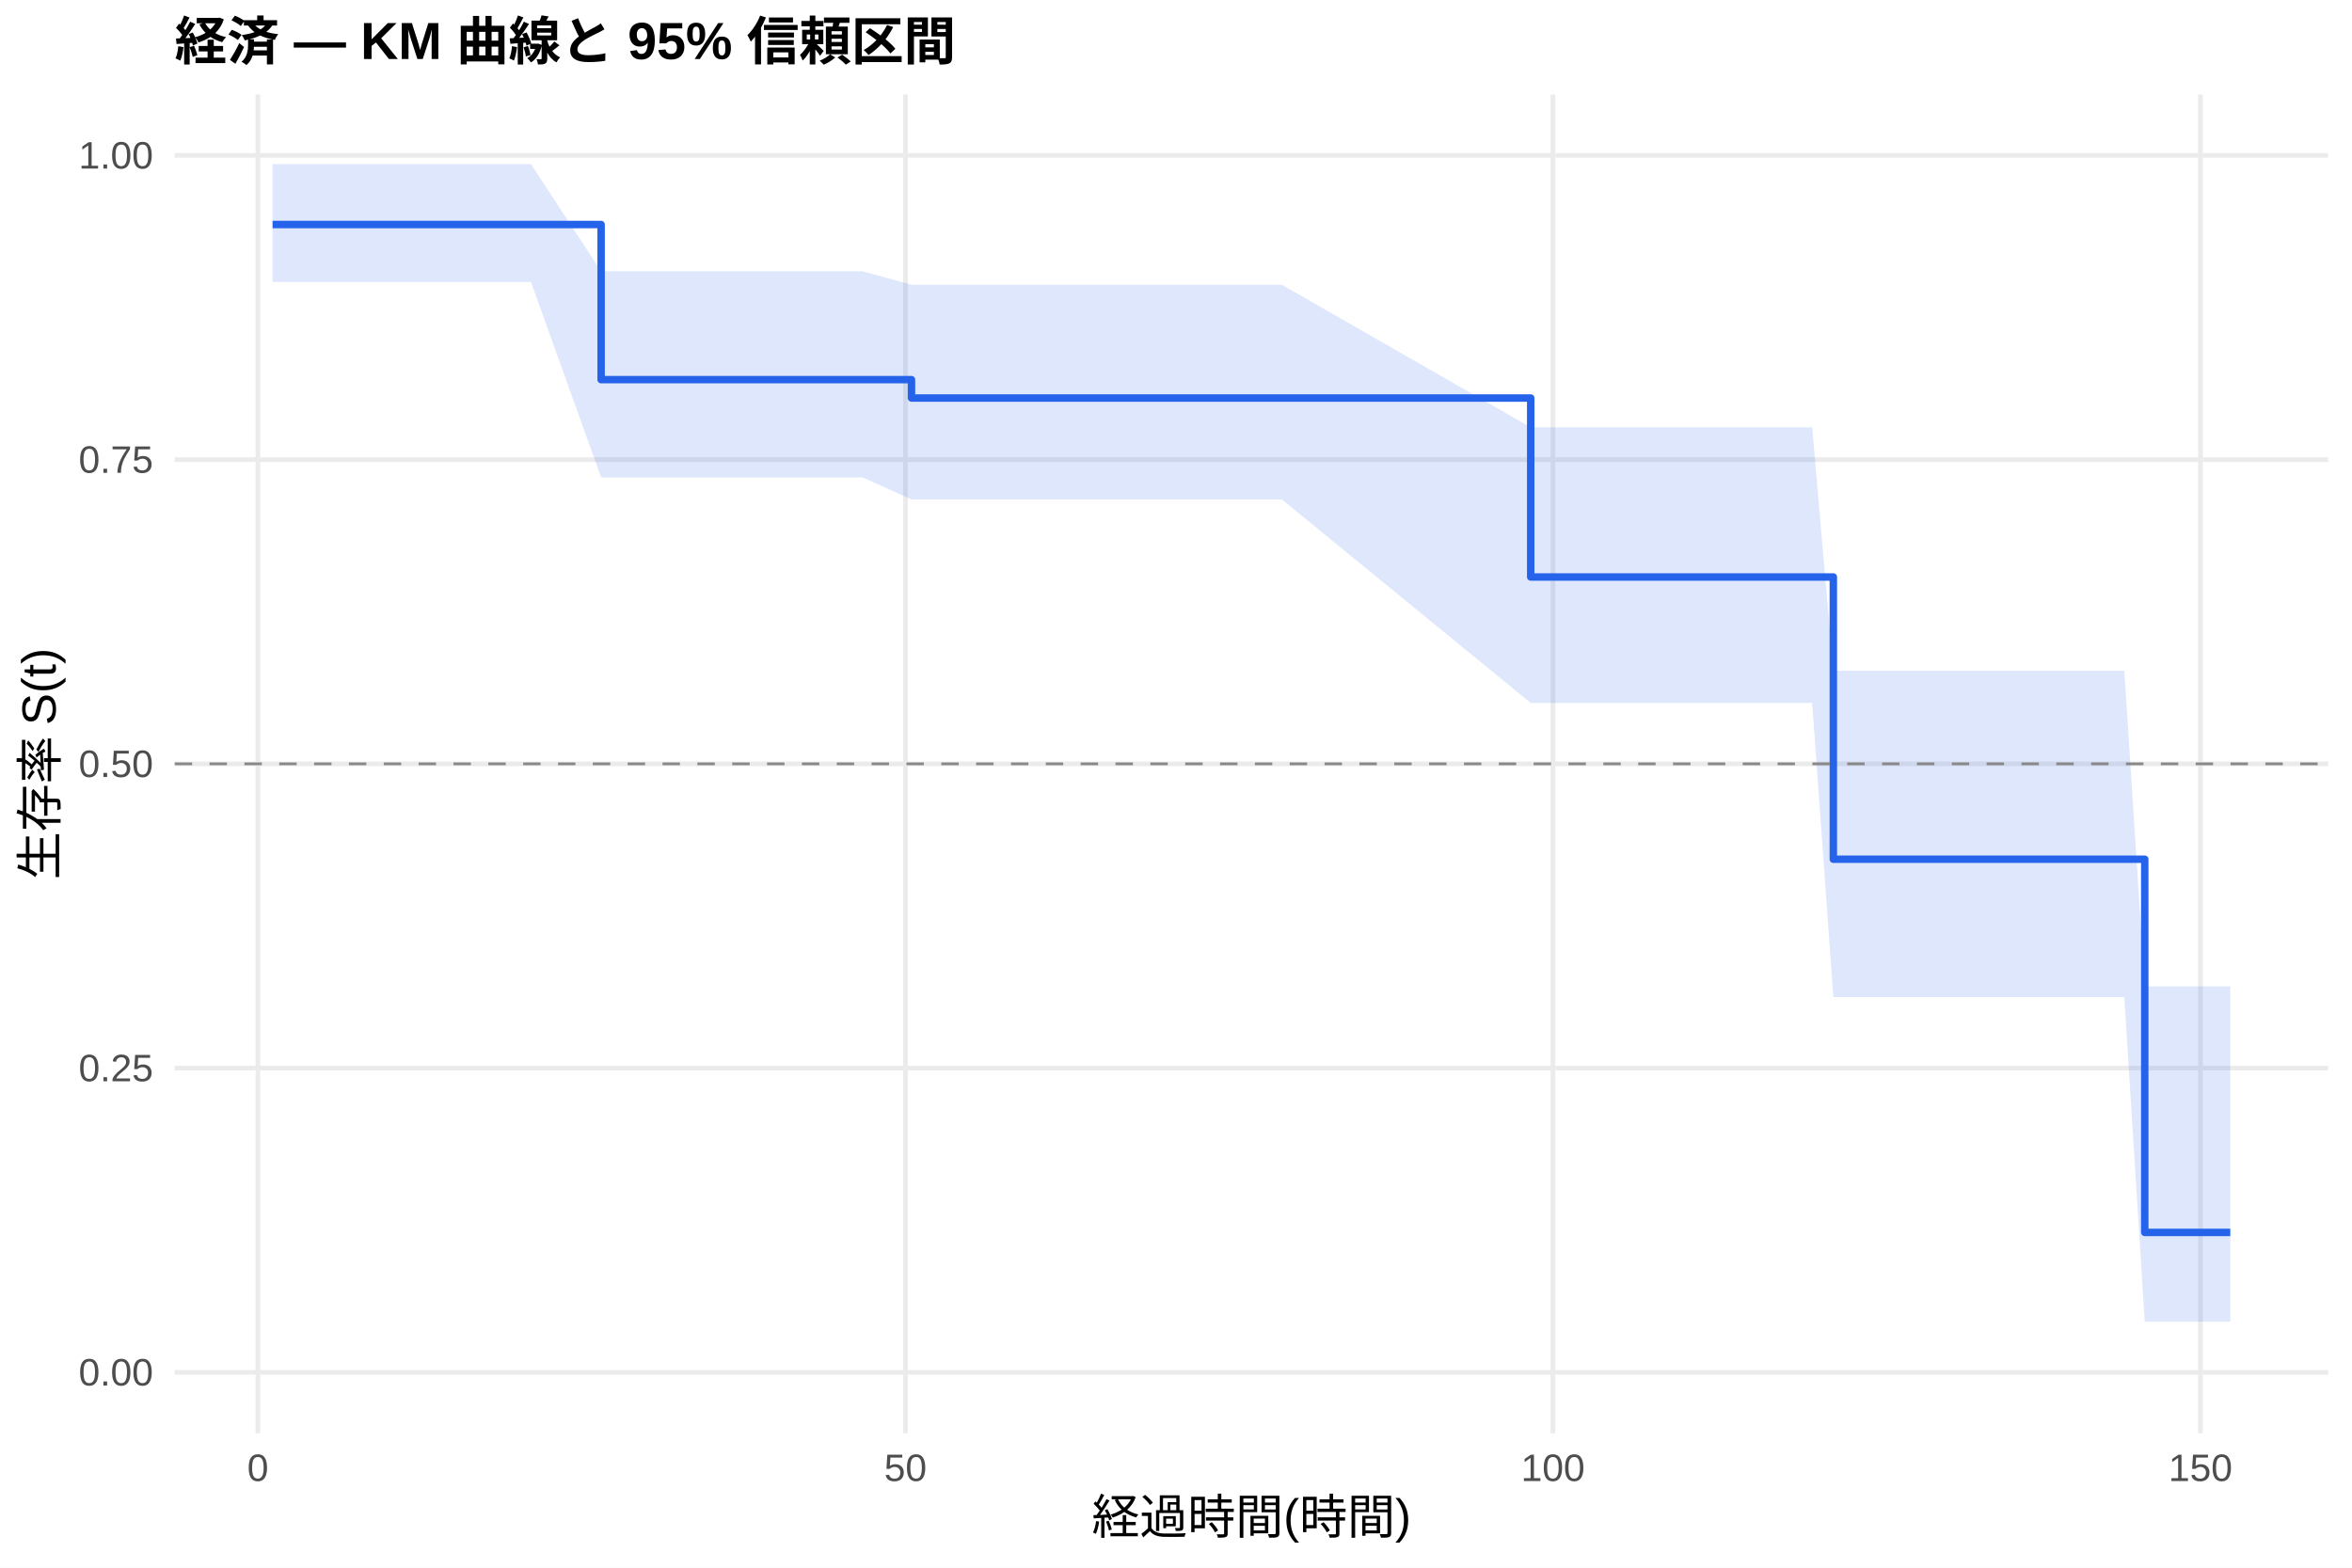
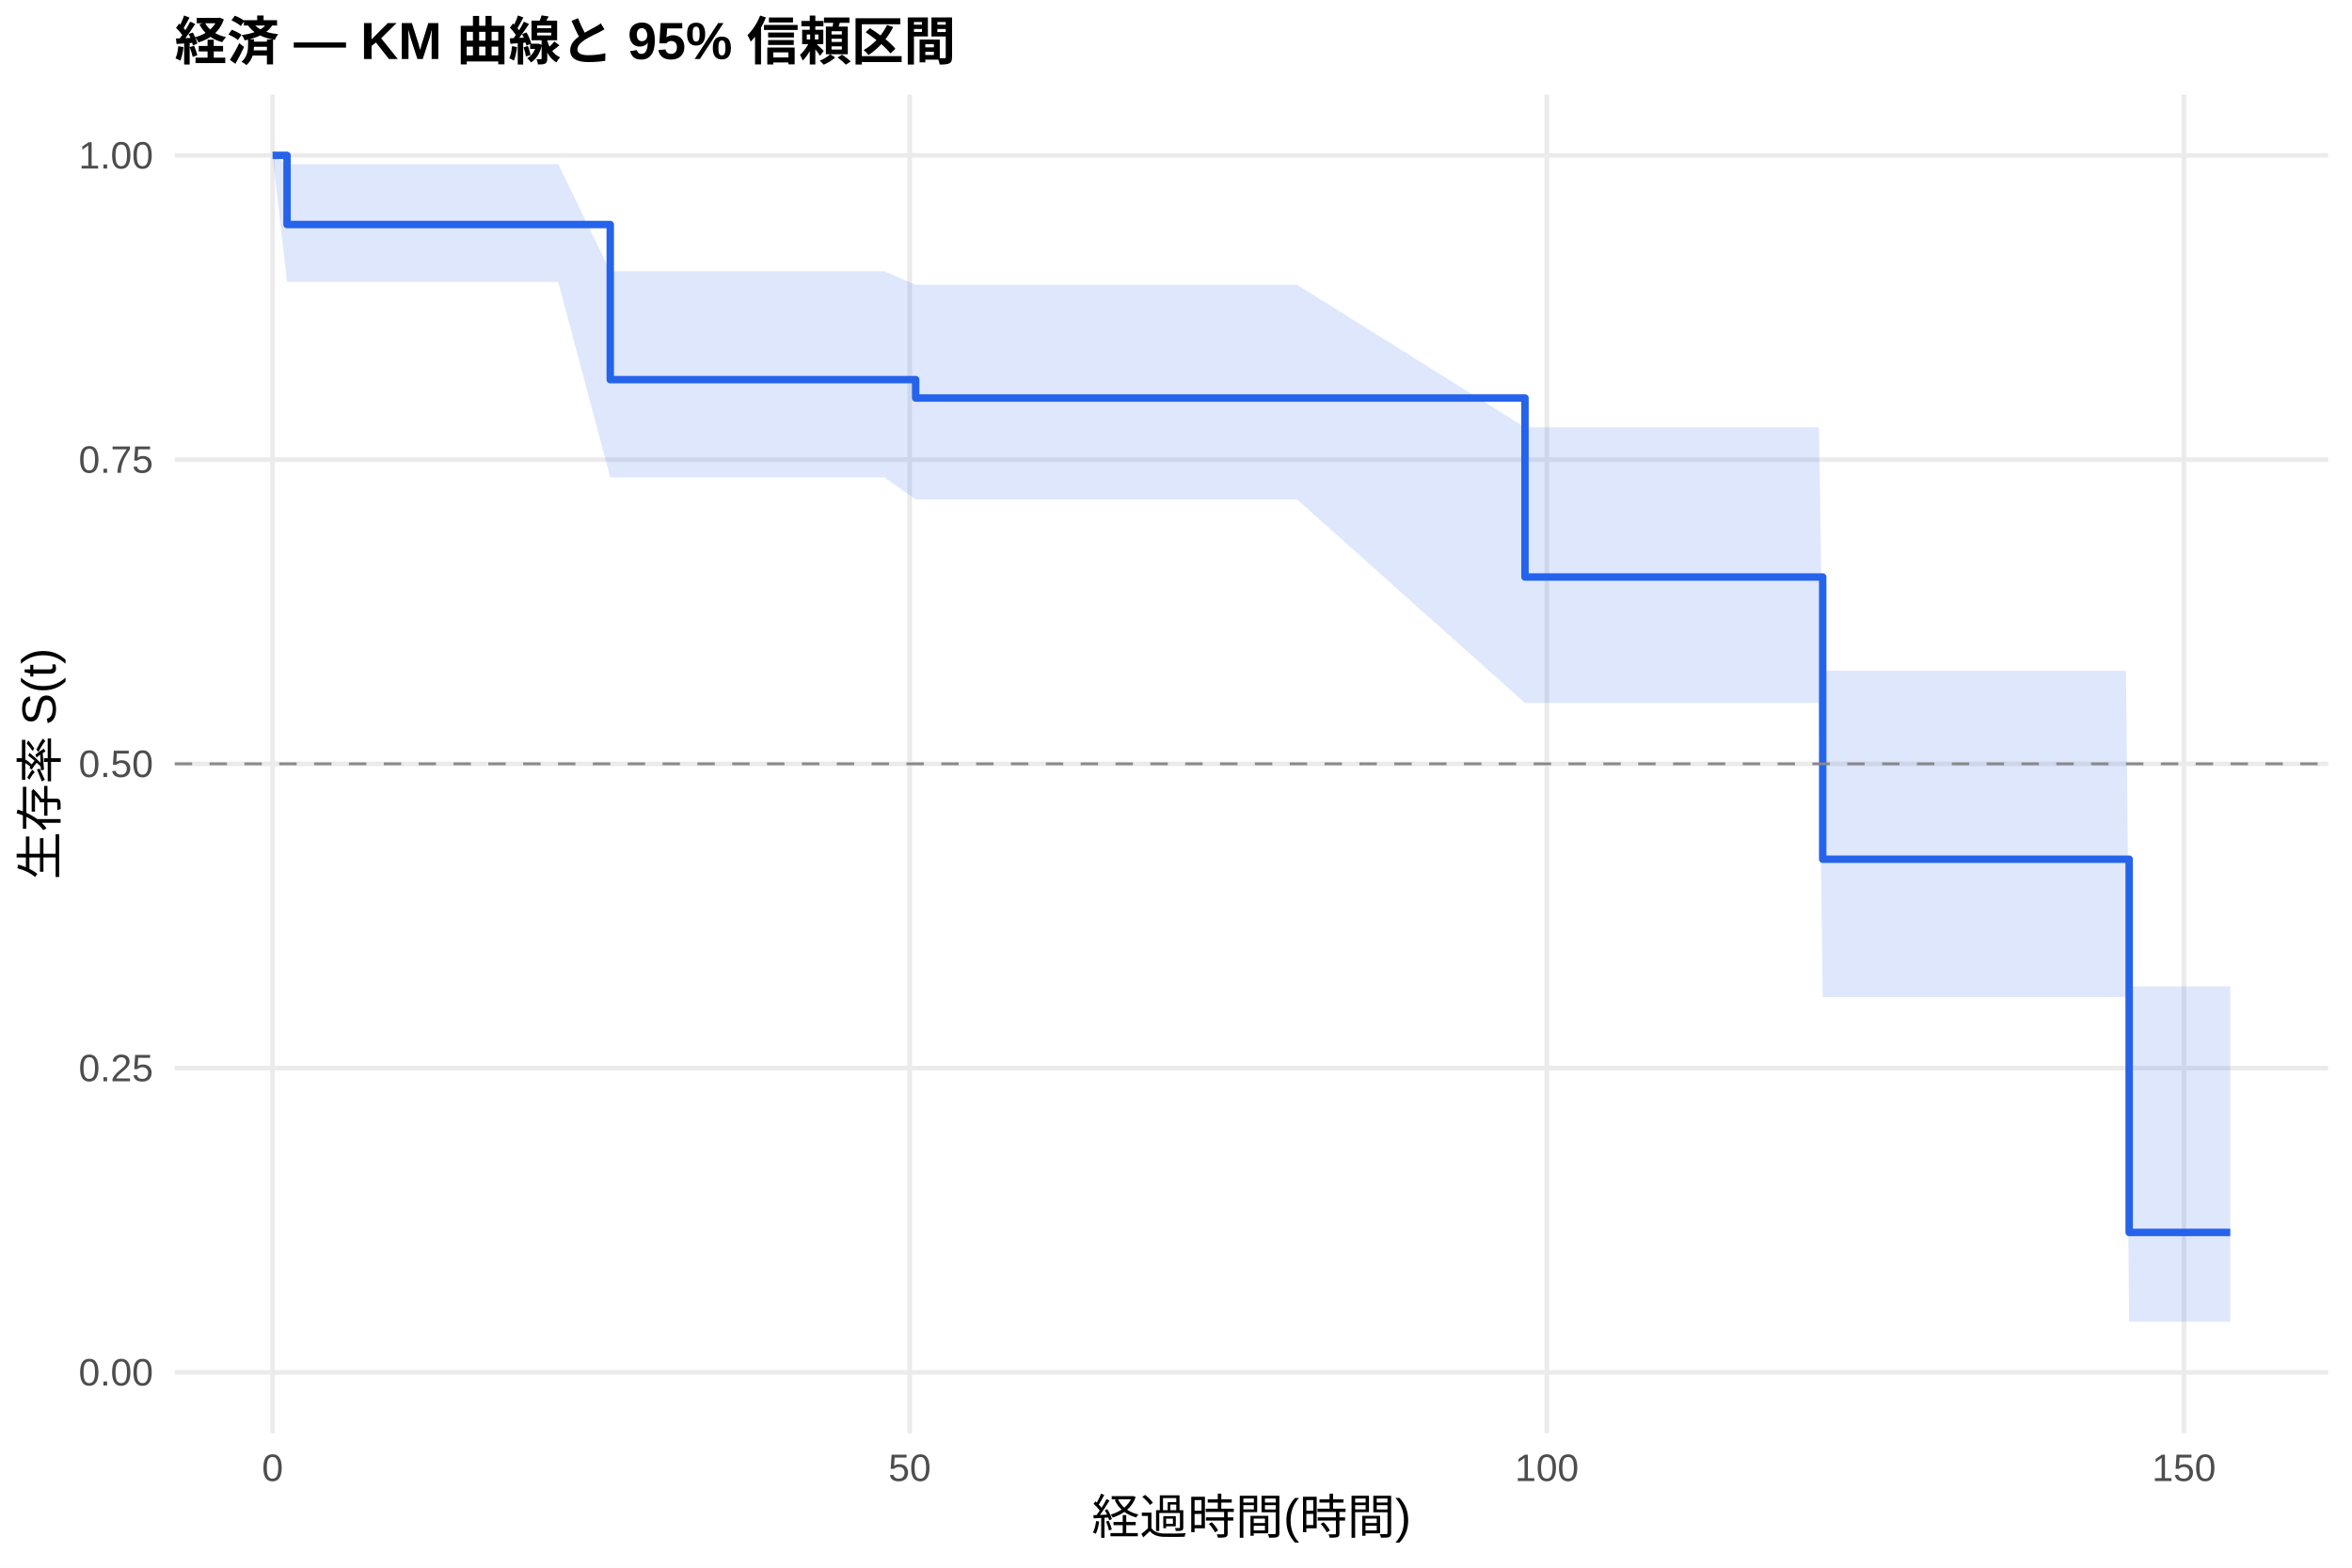
<svg xmlns="http://www.w3.org/2000/svg" width="540.00pt" height="360.00pt" viewBox="0 0 540.00 360.00">
  <g class="svglite">
    <defs>
      <style type="text/css">
    .svglite line, .svglite polyline, .svglite polygon, .svglite path, .svglite rect, .svglite circle {
      fill: none;
      stroke: #000000;
      stroke-linecap: round;
      stroke-linejoin: round;
      stroke-miterlimit: 10.00;
    }
    .svglite text {
      white-space: pre;
    }
    .svglite g.glyphgroup path {
      fill: inherit;
      stroke: none;
    }
  </style>
    </defs>
    <rect width="100%" height="100%" style="stroke: none; fill: #FFFFFF;" />
    <defs>
      <clipPath id="cpMC4wMHw1NDAuMDB8MC4wMHwzNjAuMDA=">
        <rect x="0.00" y="0.00" width="540.00" height="360.00" />
      </clipPath>
    </defs>
    <g clip-path="url(#cpMC4wMHw1NDAuMDB8MC4wMHwzNjAuMDA=)">
      <rect x="0" y="0.00" width="540.00" height="360.00" style="stroke-width: 1.07; stroke: none; fill: #FFFFFF;" />
    </g>
    <defs>
      <clipPath id="cpNDAuMTF8NTM0LjUyfDIxLjcxfDMyOS4xMg==">
        <rect x="40.11" y="21.71" width="494.41" height="307.41" />
      </clipPath>
    </defs>
    <g clip-path="url(#cpNDAuMTF8NTM0LjUyfDIxLjcxfDMyOS4xMg==)">
      <polyline points="40.11,315.14 534.52,315.14 " style="stroke-width: 1.07; stroke: #EBEBEB; stroke-linecap: butt;" />
      <polyline points="40.11,245.28 534.52,245.28 " style="stroke-width: 1.07; stroke: #EBEBEB; stroke-linecap: butt;" />
      <polyline points="40.11,175.41 534.52,175.41 " style="stroke-width: 1.07; stroke: #EBEBEB; stroke-linecap: butt;" />
      <polyline points="40.11,105.55 534.52,105.55 " style="stroke-width: 1.07; stroke: #EBEBEB; stroke-linecap: butt;" />
      <polyline points="40.11,35.68 534.52,35.68 " style="stroke-width: 1.07; stroke: #EBEBEB; stroke-linecap: butt;" />
-       <polyline points="59.21,329.12 59.21,21.71 " style="stroke-width: 1.07; stroke: #EBEBEB; stroke-linecap: butt;" />
-       <polyline points="207.88,329.12 207.88,21.71 " style="stroke-width: 1.07; stroke: #EBEBEB; stroke-linecap: butt;" />
-       <polyline points="356.54,329.12 356.54,21.71 " style="stroke-width: 1.07; stroke: #EBEBEB; stroke-linecap: butt;" />
-       <polyline points="505.21,329.12 505.21,21.71 " style="stroke-width: 1.07; stroke: #EBEBEB; stroke-linecap: butt;" />
-       <polygon points="62.58,37.69 94.55,37.69 97.22,37.69 104.31,37.69 107.08,37.69 109.76,37.69 119.32,37.69 121.90,37.69 138.01,62.29 140.29,62.29 172.99,62.29 175.42,62.29 180.82,62.29 190.34,62.29 198.02,62.29 209.27,65.40 217.79,65.40 262.14,65.40 294.30,65.40 351.44,98.13 380.28,98.13 392.52,98.13 395.25,98.13 398.22,98.13 400.75,98.13 407.34,98.13 412.14,98.13 416.06,98.13 420.92,154.02 425.72,154.02 454.07,154.02 463.98,154.02 478.80,154.02 483.80,154.02 487.72,154.02 492.42,226.51 497.23,226.51 512.05,226.51 512.05,303.49 497.23,303.49 492.42,303.49 487.72,228.96 483.80,228.96 478.80,228.96 463.98,228.96 454.07,228.96 425.72,228.96 420.92,228.96 416.06,161.42 412.14,161.42 407.34,161.42 400.75,161.42 398.22,161.42 395.25,161.42 392.52,161.42 380.28,161.42 351.44,161.42 294.30,114.69 262.14,114.69 217.79,114.69 209.27,114.69 198.02,109.62 190.34,109.62 180.82,109.62 175.42,109.62 172.99,109.62 140.29,109.62 138.01,109.62 121.90,64.74 119.32,64.74 109.76,64.74 107.08,64.74 104.31,64.74 97.22,64.74 94.55,64.74 62.58,64.74 " style="stroke-width: 0.00; stroke: none; stroke-linecap: butt; fill: #2563EB; fill-opacity: 0.15;" />
-       <polyline points="62.58,37.69 94.55,37.69 97.22,37.69 104.31,37.69 107.08,37.69 109.76,37.69 119.32,37.69 121.90,37.69 138.01,62.29 140.29,62.29 172.99,62.29 175.42,62.29 180.82,62.29 190.34,62.29 198.02,62.29 209.27,65.40 217.79,65.40 262.14,65.40 294.30,65.40 351.44,98.13 380.28,98.13 392.52,98.13 395.25,98.13 398.22,98.13 400.75,98.13 407.34,98.13 412.14,98.13 416.06,98.13 420.92,154.02 425.72,154.02 454.07,154.02 463.98,154.02 478.80,154.02 483.80,154.02 487.72,154.02 492.42,226.51 497.23,226.51 512.05,226.51 " style="stroke-width: 1.07; stroke: none; stroke-linecap: butt;" />
-       <polyline points="512.05,303.49 497.23,303.49 492.42,303.49 487.72,228.96 483.80,228.96 478.80,228.96 463.98,228.96 454.07,228.96 425.72,228.96 420.92,228.96 416.06,161.42 412.14,161.42 407.34,161.42 400.75,161.42 398.22,161.42 395.25,161.42 392.52,161.42 380.28,161.42 351.44,161.42 294.30,114.69 262.14,114.69 217.79,114.69 209.27,114.69 198.02,109.62 190.34,109.62 180.82,109.62 175.42,109.62 172.99,109.62 140.29,109.62 138.01,109.62 121.90,64.74 119.32,64.74 109.76,64.74 107.08,64.74 104.31,64.74 97.22,64.74 94.55,64.74 62.58,64.74 " style="stroke-width: 1.07; stroke: none; stroke-linecap: butt;" />
-       <polyline points="62.58,51.56 94.55,51.56 94.55,51.56 97.22,51.56 97.22,51.56 104.31,51.56 104.31,51.56 107.08,51.56 107.08,51.56 109.76,51.56 109.76,51.56 119.32,51.56 119.32,51.56 121.90,51.56 121.90,51.56 138.01,51.56 138.01,87.18 140.29,87.18 140.29,87.18 172.99,87.18 172.99,87.18 175.42,87.18 175.42,87.18 180.82,87.18 180.82,87.18 190.34,87.18 190.34,87.18 198.02,87.18 198.02,87.18 209.27,87.18 209.27,91.40 217.79,91.40 217.79,91.40 262.14,91.40 262.14,91.40 294.30,91.40 294.30,91.40 351.44,91.40 351.44,132.50 380.28,132.50 380.28,132.50 392.52,132.50 392.52,132.50 395.25,132.50 395.25,132.50 398.22,132.50 398.22,132.50 400.75,132.50 400.75,132.50 407.34,132.50 407.34,132.50 412.14,132.50 412.14,132.50 416.06,132.50 416.06,132.50 420.92,132.50 420.92,197.31 425.72,197.31 425.72,197.31 454.07,197.31 454.07,197.31 463.98,197.31 463.98,197.31 478.80,197.31 478.80,197.31 483.80,197.31 483.80,197.31 487.72,197.31 487.72,197.31 492.42,197.31 492.42,283.01 497.23,283.01 497.23,283.01 512.05,283.01 512.05,283.01 " style="stroke-width: 1.71; stroke: #2563EB; stroke-linecap: butt;" />
+       <polyline points="62.58,329.12 62.58,21.71 " style="stroke-width: 1.07; stroke: #EBEBEB; stroke-linecap: butt;" />
+       <polyline points="208.86,329.12 208.86,21.71 " style="stroke-width: 1.07; stroke: #EBEBEB; stroke-linecap: butt;" />
+       <polyline points="355.14,329.12 355.14,21.71 " style="stroke-width: 1.07; stroke: #EBEBEB; stroke-linecap: butt;" />
+       <polyline points="501.42,329.12 501.42,21.71 " style="stroke-width: 1.07; stroke: #EBEBEB; stroke-linecap: butt;" />
+       <polygon points="62.58,35.68 65.90,37.69 101.25,37.69 103.88,37.69 110.85,37.69 113.59,37.69 116.22,37.69 125.63,37.69 128.16,37.69 140.11,62.29 146.25,62.29 178.44,62.29 180.82,62.29 186.14,62.29 195.50,62.29 203.06,62.29 210.23,65.40 222.51,65.40 266.15,65.40 297.80,65.40 350.12,98.13 382.40,98.13 394.44,98.13 397.12,98.13 400.05,98.13 402.53,98.13 409.02,98.13 413.75,98.13 417.60,98.13 418.48,154.02 427.11,154.02 455.00,154.02 464.75,154.02 479.33,154.02 484.25,154.02 488.11,154.02 488.84,226.51 497.47,226.51 512.05,226.51 512.05,303.49 497.47,303.49 488.84,303.49 488.11,228.96 484.25,228.96 479.33,228.96 464.75,228.96 455.00,228.96 427.11,228.96 418.48,228.96 417.60,161.42 413.75,161.42 409.02,161.42 402.53,161.42 400.05,161.42 397.12,161.42 394.44,161.42 382.40,161.42 350.12,161.42 297.80,114.69 266.15,114.69 222.51,114.69 210.23,114.69 203.06,109.62 195.50,109.62 186.14,109.62 180.82,109.62 178.44,109.62 146.25,109.62 140.11,109.62 128.16,64.74 125.63,64.74 116.22,64.74 113.59,64.74 110.85,64.74 103.88,64.74 101.25,64.74 65.90,64.74 62.58,35.68 " style="stroke-width: 0.00; stroke: none; stroke-linecap: butt; fill: #2563EB; fill-opacity: 0.15;" />
+       <polyline points="62.58,35.68 65.90,37.69 101.25,37.69 103.88,37.69 110.85,37.69 113.59,37.69 116.22,37.69 125.63,37.69 128.16,37.69 140.11,62.29 146.25,62.29 178.44,62.29 180.82,62.29 186.14,62.29 195.50,62.29 203.06,62.29 210.23,65.40 222.51,65.40 266.15,65.40 297.80,65.40 350.12,98.13 382.40,98.13 394.44,98.13 397.12,98.13 400.05,98.13 402.53,98.13 409.02,98.13 413.75,98.13 417.60,98.13 418.48,154.02 427.11,154.02 455.00,154.02 464.75,154.02 479.33,154.02 484.25,154.02 488.11,154.02 488.84,226.51 497.47,226.51 512.05,226.51 " style="stroke-width: 1.07; stroke: none; stroke-linecap: butt;" />
+       <polyline points="512.05,303.49 497.47,303.49 488.84,303.49 488.11,228.96 484.25,228.96 479.33,228.96 464.75,228.96 455.00,228.96 427.11,228.96 418.48,228.96 417.60,161.42 413.75,161.42 409.02,161.42 402.53,161.42 400.05,161.42 397.12,161.42 394.44,161.42 382.40,161.42 350.12,161.42 297.80,114.69 266.15,114.69 222.51,114.69 210.23,114.69 203.06,109.62 195.50,109.62 186.14,109.62 180.82,109.62 178.44,109.62 146.25,109.62 140.11,109.62 128.16,64.74 125.63,64.74 116.22,64.74 113.59,64.74 110.85,64.74 103.88,64.74 101.25,64.74 65.90,64.74 62.58,35.68 " style="stroke-width: 1.07; stroke: none; stroke-linecap: butt;" />
+       <polyline points="62.58,35.68 65.90,35.68 65.90,51.56 101.25,51.56 101.25,51.56 103.88,51.56 103.88,51.56 110.85,51.56 110.85,51.56 113.59,51.56 113.59,51.56 116.22,51.56 116.22,51.56 125.63,51.56 125.63,51.56 128.16,51.56 128.16,51.56 140.11,51.56 140.11,87.18 146.25,87.18 146.25,87.18 178.44,87.18 178.44,87.18 180.82,87.18 180.82,87.18 186.14,87.18 186.14,87.18 195.50,87.18 195.50,87.18 203.06,87.18 203.06,87.18 210.23,87.18 210.23,91.40 222.51,91.40 222.51,91.40 266.15,91.40 266.15,91.40 297.80,91.40 297.80,91.40 350.12,91.40 350.12,132.50 382.40,132.50 382.40,132.50 394.44,132.50 394.44,132.50 397.12,132.50 397.12,132.50 400.05,132.50 400.05,132.50 402.53,132.50 402.53,132.50 409.02,132.50 409.02,132.50 413.75,132.50 413.75,132.50 417.60,132.50 417.60,132.50 418.48,132.50 418.48,197.31 427.11,197.31 427.11,197.31 455.00,197.31 455.00,197.31 464.75,197.31 464.75,197.31 479.33,197.31 479.33,197.31 484.25,197.31 484.25,197.31 488.11,197.31 488.11,197.31 488.84,197.31 488.84,283.01 497.47,283.01 497.47,283.01 512.05,283.01 512.05,283.01 " style="stroke-width: 1.71; stroke: #2563EB; stroke-linecap: butt;" />
      <line x1="40.11" y1="175.41" x2="534.52" y2="175.41" style="stroke-width: 0.64; stroke: #888888; stroke-dasharray: 4.00,4.00; stroke-linecap: butt;" />
    </g>
    <g clip-path="url(#cpMC4wMHw1NDAuMDB8MC4wMHwzNjAuMDA=)">
      <text x="35.18" y="318.17" text-anchor="end" style="font-size: 8.80px;fill: #4D4D4D; font-family: &quot;Liberation Sans&quot;;" textLength="17.11px" lengthAdjust="spacingAndGlyphs">0.00</text>
      <text x="35.18" y="248.30" text-anchor="end" style="font-size: 8.80px;fill: #4D4D4D; font-family: &quot;Liberation Sans&quot;;" textLength="17.11px" lengthAdjust="spacingAndGlyphs">0.25</text>
      <text x="35.18" y="178.44" text-anchor="end" style="font-size: 8.80px;fill: #4D4D4D; font-family: &quot;Liberation Sans&quot;;" textLength="17.11px" lengthAdjust="spacingAndGlyphs">0.50</text>
      <text x="35.18" y="108.57" text-anchor="end" style="font-size: 8.80px;fill: #4D4D4D; font-family: &quot;Liberation Sans&quot;;" textLength="17.11px" lengthAdjust="spacingAndGlyphs">0.75</text>
      <text x="35.18" y="38.71" text-anchor="end" style="font-size: 8.80px;fill: #4D4D4D; font-family: &quot;Liberation Sans&quot;;" textLength="17.11px" lengthAdjust="spacingAndGlyphs">1.00</text>
-       <text x="59.21" y="340.10" text-anchor="middle" style="font-size: 8.80px;fill: #4D4D4D; font-family: &quot;Liberation Sans&quot;;" textLength="4.89px" lengthAdjust="spacingAndGlyphs">0</text>
-       <text x="207.88" y="340.10" text-anchor="middle" style="font-size: 8.80px;fill: #4D4D4D; font-family: &quot;Liberation Sans&quot;;" textLength="9.78px" lengthAdjust="spacingAndGlyphs">50</text>
-       <text x="356.54" y="340.10" text-anchor="middle" style="font-size: 8.80px;fill: #4D4D4D; font-family: &quot;Liberation Sans&quot;;" textLength="14.67px" lengthAdjust="spacingAndGlyphs">100</text>
-       <text x="505.21" y="340.10" text-anchor="middle" style="font-size: 8.80px;fill: #4D4D4D; font-family: &quot;Liberation Sans&quot;;" textLength="14.67px" lengthAdjust="spacingAndGlyphs">150</text>
+       <text x="62.58" y="340.10" text-anchor="middle" style="font-size: 8.80px;fill: #4D4D4D; font-family: &quot;Liberation Sans&quot;;" textLength="4.89px" lengthAdjust="spacingAndGlyphs">0</text>
+       <text x="208.86" y="340.10" text-anchor="middle" style="font-size: 8.80px;fill: #4D4D4D; font-family: &quot;Liberation Sans&quot;;" textLength="9.78px" lengthAdjust="spacingAndGlyphs">50</text>
+       <text x="355.14" y="340.10" text-anchor="middle" style="font-size: 8.80px;fill: #4D4D4D; font-family: &quot;Liberation Sans&quot;;" textLength="14.67px" lengthAdjust="spacingAndGlyphs">100</text>
+       <text x="501.42" y="340.10" text-anchor="middle" style="font-size: 8.80px;fill: #4D4D4D; font-family: &quot;Liberation Sans&quot;;" textLength="14.67px" lengthAdjust="spacingAndGlyphs">150</text>
      <text x="287.32" y="352.24" text-anchor="middle" style="font-size: 11.00px; font-family: &quot;Liberation Sans&quot;;" textLength="73.31px" lengthAdjust="spacingAndGlyphs">経過時間(時間)</text>
      <text transform="translate(13.05,175.41) rotate(-90)" text-anchor="middle" style="font-size: 11.00px; font-family: &quot;Liberation Sans&quot;;" textLength="53.78px" lengthAdjust="spacingAndGlyphs">生存率 S(t)</text>
      <text x="40.11" y="13.74" style="font-size: 12.00px; font-weight: bold; font-family: &quot;Liberation Sans&quot;;" textLength="179.33px" lengthAdjust="spacingAndGlyphs">経済 — KM 曲線と 95% 信頼区間</text>
    </g>
  </g>
</svg>
